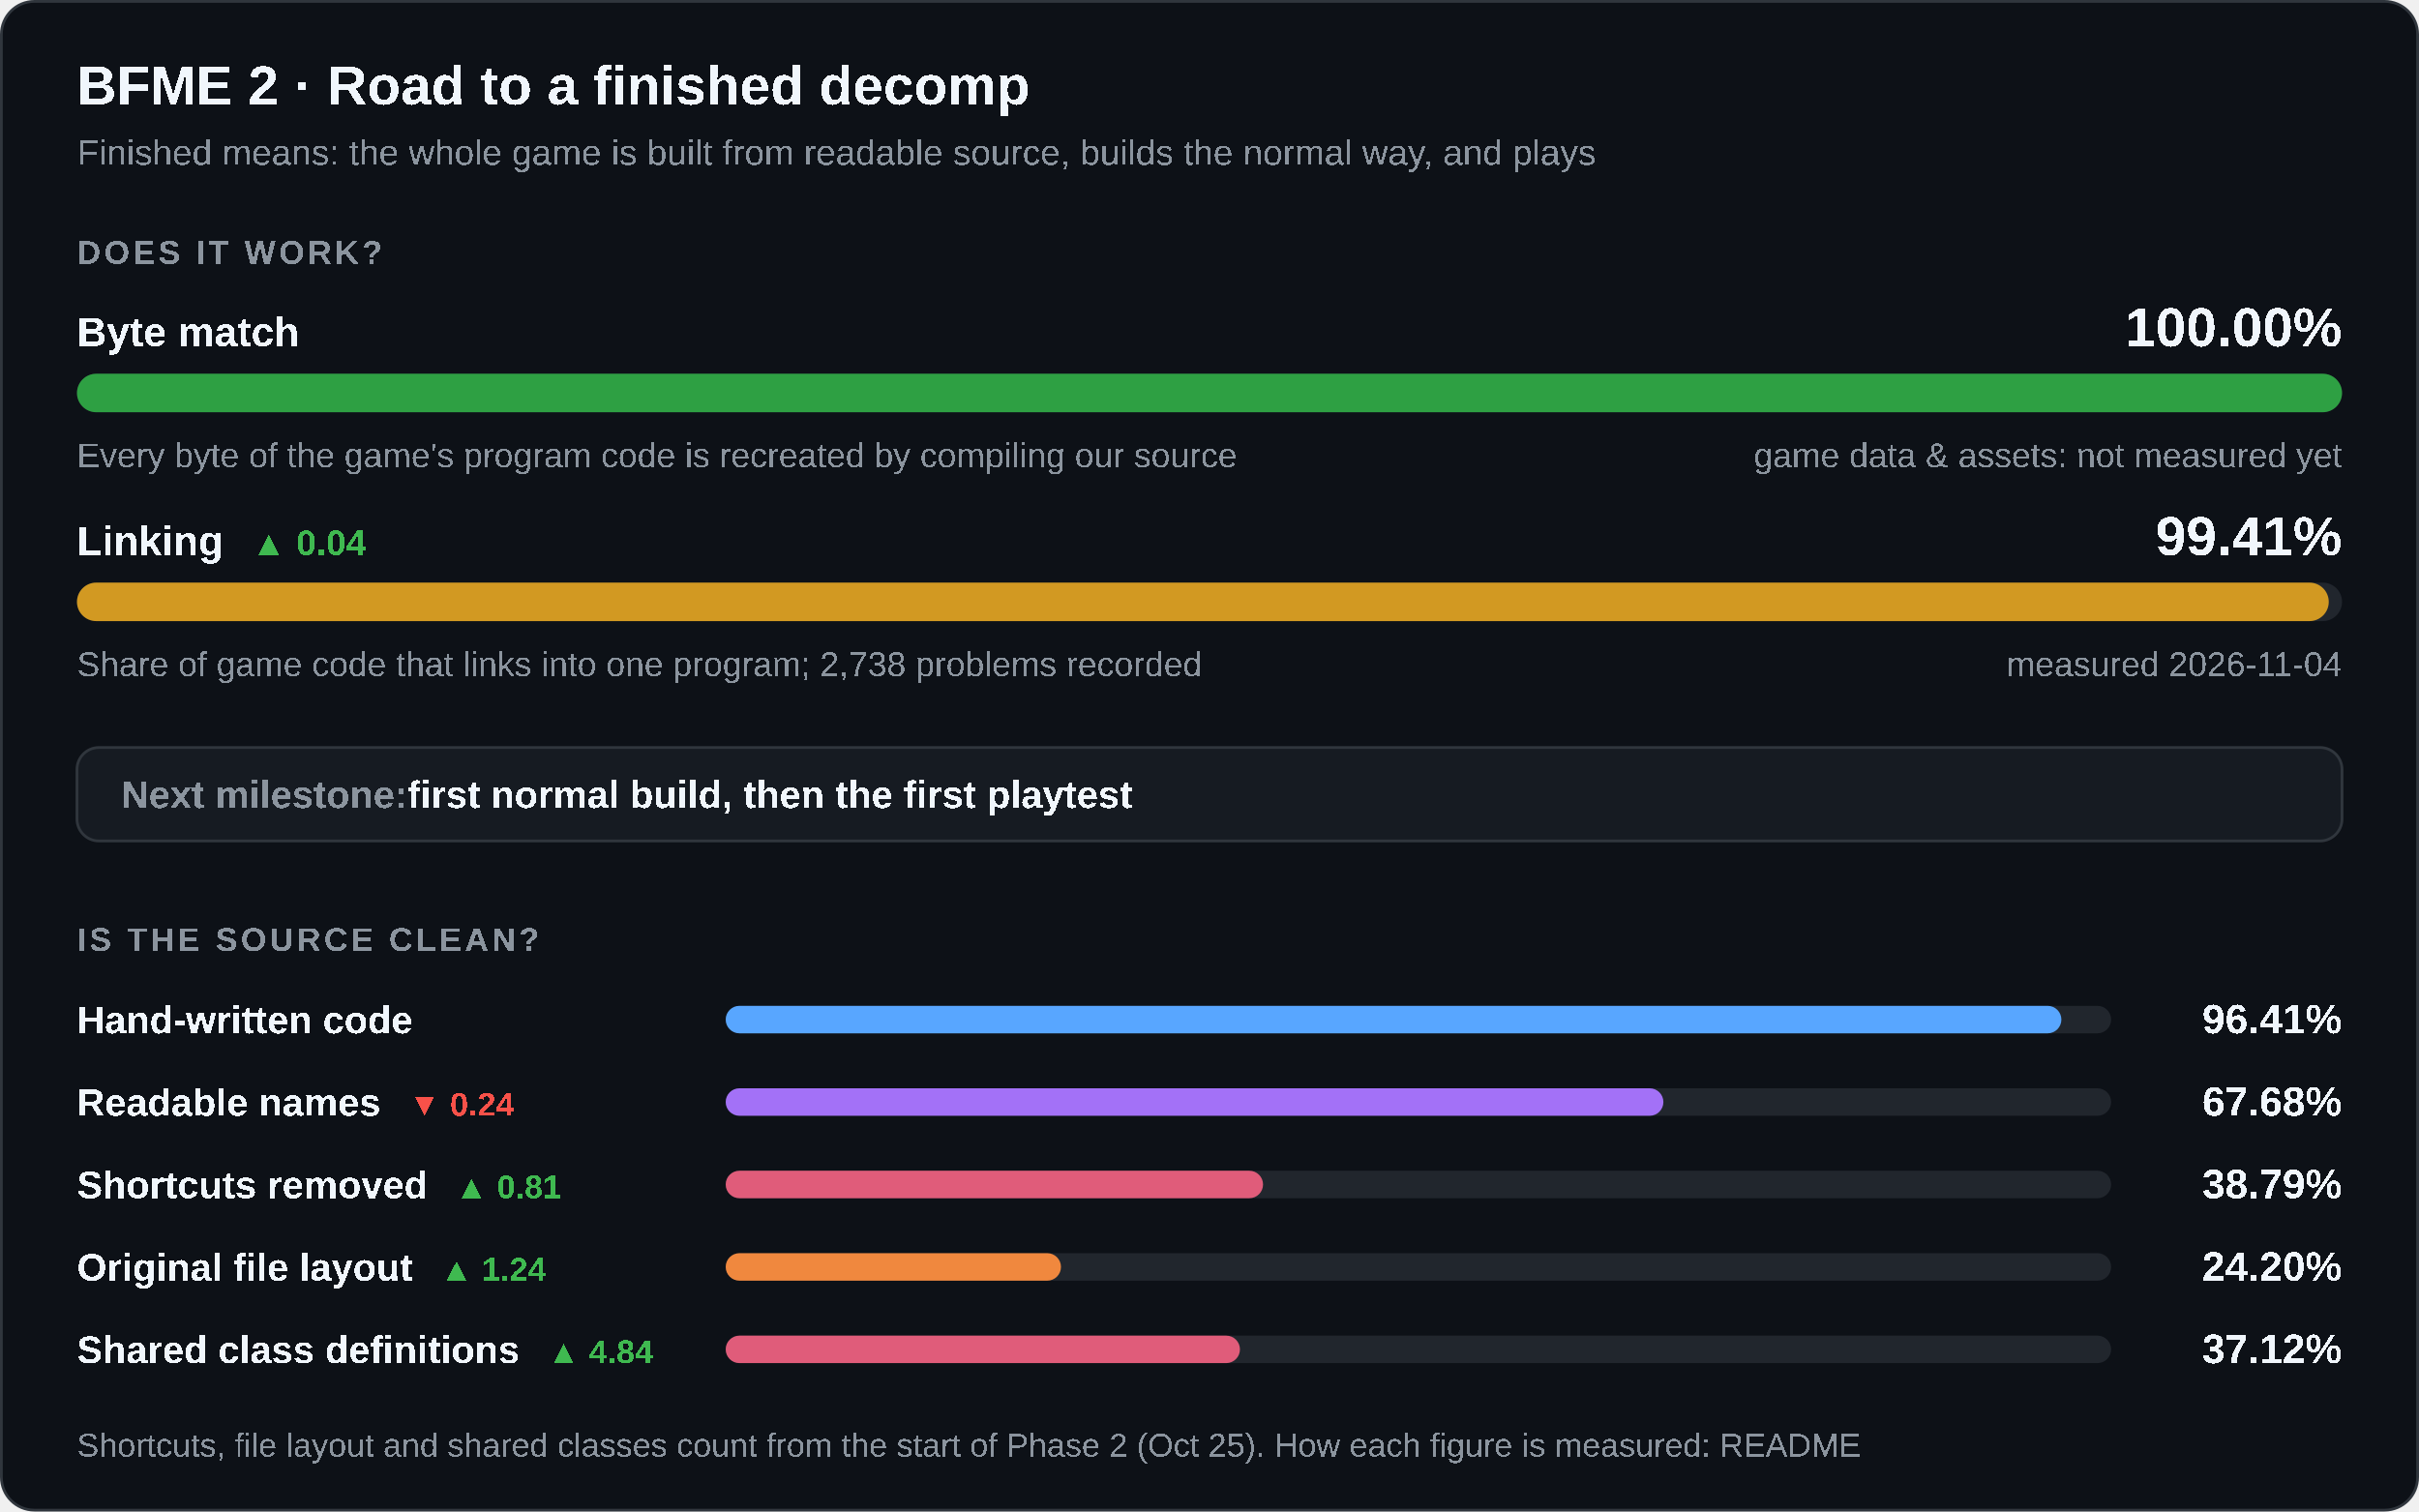
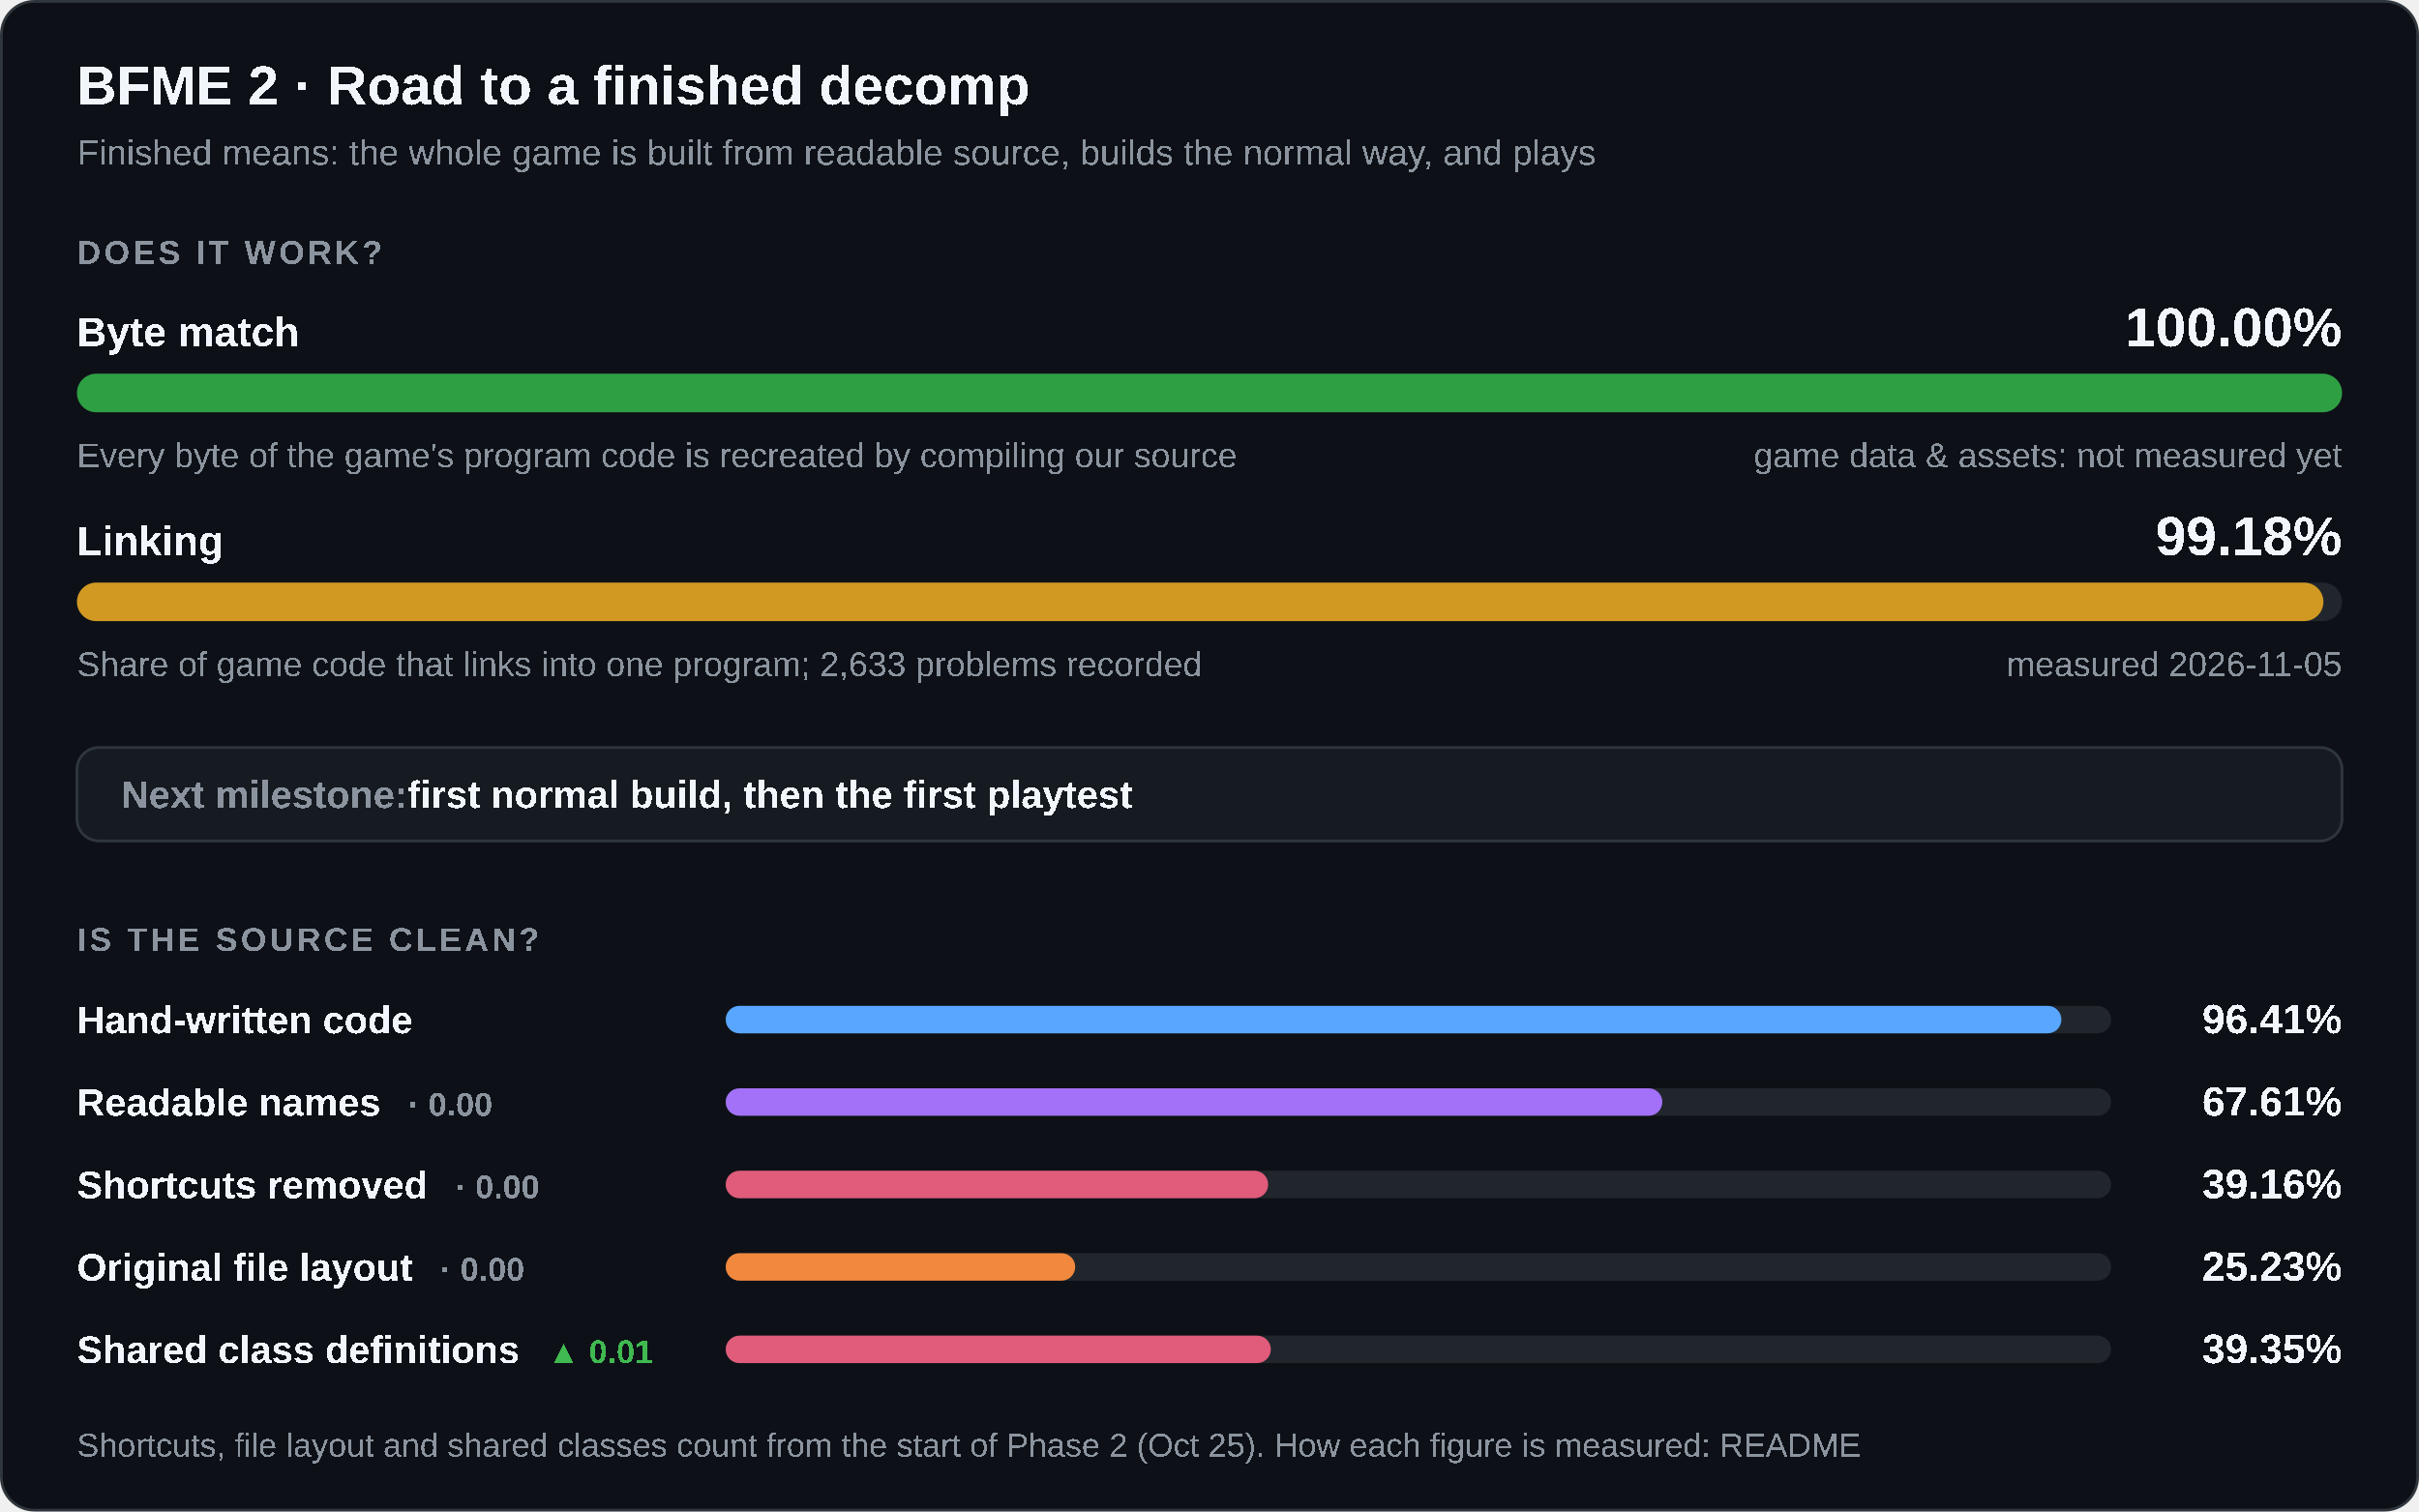
<svg xmlns="http://www.w3.org/2000/svg" width="880" height="550" viewBox="0 0 880 550" role="img" aria-labelledby="title desc">
  <style>
    .card { fill: #0d1117; stroke: #30363d; } .track { fill: #21262d; } .box { fill: #161b22; stroke: #30363d; }
    .strong { fill: #f0f6fc; } .muted { fill: #8b949e; } .up { fill: #3fb950; } .down { fill: #f85149; }
    @media (prefers-color-scheme: light) {
      .card { fill: #ffffff; stroke: #d0d7de; } .track { fill: #eaeef2; } .box { fill: #f6f8fa; stroke: #d0d7de; }
      .strong { fill: #1f2328; } .muted { fill: #59636e; } .up { fill: #1a7f37; } .down { fill: #cf222e; }
    }
  </style>
  <rect class="card" x="0.5" y="0.5" width="879" height="549" rx="12" />
  <g font-family="'Segoe UI',Arial" text-rendering="optimizeSpeed" kerning="0" style="font-kerning:none;font-feature-settings:'kern' 0">
    <text x="28" y="38" class="strong" font-size="20" font-weight="700">BFME 2 · Road to a finished decomp</text>
    <text x="28" y="60" class="muted" font-size="13">Finished means: the whole game is built from readable source, builds the normal way, and plays</text>
    <text x="28" y="96" class="muted" font-size="12" font-weight="600" letter-spacing="1.2">DOES IT WORK?</text>
    <text x="28" y="126" class="strong" font-size="15" font-weight="600">Byte match</text>
    <text x="852" y="126" class="strong" font-size="20" font-weight="700" text-anchor="end">100.00%</text>
    <rect class="track" x="28" y="136" width="824" height="14" rx="7" />
    <rect x="28" y="136" width="824.00" height="14" rx="7" fill="#2ea043" />
    <text x="28" y="170" class="muted" font-size="12.5">Every byte of the game's program code is recreated by compiling our source</text>
    <text x="852" y="170" class="muted" font-size="12.5" text-anchor="end">game data &amp; assets: not measured yet</text>
-     <text x="28" y="202" class="strong" font-size="15" font-weight="600">Linking<tspan class="up" dx="10" font-size="13" font-weight="600">▲ 0.04</tspan>
-     </text>
-     <text x="852" y="202" class="strong" font-size="20" font-weight="700" text-anchor="end">99.41%</text>
+     <text x="28" y="202" class="strong" font-size="15" font-weight="600">Linking</text>
+     <text x="852" y="202" class="strong" font-size="20" font-weight="700" text-anchor="end">99.18%</text>
    <rect class="track" x="28" y="212" width="824" height="14" rx="7" />
-     <rect x="28" y="212" width="819.17" height="14" rx="7" fill="#d29922" />
-     <text x="28" y="246" class="muted" font-size="12.5">Share of game code that links into one program; 2,738 problems recorded</text>
-     <text x="852" y="246" class="muted" font-size="12.5" text-anchor="end">measured 2026-11-04</text>
+     <rect x="28" y="212" width="817.23" height="14" rx="7" fill="#d29922" />
+     <text x="28" y="246" class="muted" font-size="12.5">Share of game code that links into one program; 2,633 problems recorded</text>
+     <text x="852" y="246" class="muted" font-size="12.5" text-anchor="end">measured 2026-11-05</text>
    <rect class="box" x="28" y="272" width="824" height="34" rx="8" />
    <text x="44" y="294" class="muted" font-size="14" font-weight="600">Next milestone:<tspan class="strong"> first normal build, then the first playtest</tspan>
    </text>
    <text x="28" y="346" class="muted" font-size="12" font-weight="600" letter-spacing="1.2">IS THE SOURCE CLEAN?</text>
    <text x="28" y="376" class="strong" font-size="14" font-weight="600">Hand-written code</text>
    <rect class="track" x="264" y="366" width="504" height="10" rx="5" />
-     <rect x="264" y="366" width="485.90" height="10" rx="5" fill="#58a6ff" />
+     <rect x="264" y="366" width="485.91" height="10" rx="5" fill="#58a6ff" />
    <text x="852" y="376" class="strong" font-size="15" font-weight="700" text-anchor="end">96.41%</text>
-     <text x="28" y="406" class="strong" font-size="14" font-weight="600">Readable names<tspan class="down" dx="10" font-size="12" font-weight="600">▼ 0.24</tspan>
+     <text x="28" y="406" class="strong" font-size="14" font-weight="600">Readable names<tspan class="muted" dx="10" font-size="12" font-weight="600">· 0.00</tspan>
    </text>
    <rect class="track" x="264" y="396" width="504" height="10" rx="5" />
-     <rect x="264" y="396" width="341.12" height="10" rx="5" fill="#a371f7" />
-     <text x="852" y="406" class="strong" font-size="15" font-weight="700" text-anchor="end">67.68%</text>
-     <text x="28" y="436" class="strong" font-size="14" font-weight="600">Shortcuts removed<tspan class="up" dx="10" font-size="12" font-weight="600">▲ 0.81</tspan>
+     <rect x="264" y="396" width="340.73" height="10" rx="5" fill="#a371f7" />
+     <text x="852" y="406" class="strong" font-size="15" font-weight="700" text-anchor="end">67.61%</text>
+     <text x="28" y="436" class="strong" font-size="14" font-weight="600">Shortcuts removed<tspan class="muted" dx="10" font-size="12" font-weight="600">· 0.00</tspan>
    </text>
    <rect class="track" x="264" y="426" width="504" height="10" rx="5" />
-     <rect x="264" y="426" width="195.48" height="10" rx="5" fill="#e05c7a" />
-     <text x="852" y="436" class="strong" font-size="15" font-weight="700" text-anchor="end">38.79%</text>
-     <text x="28" y="466" class="strong" font-size="14" font-weight="600">Original file layout<tspan class="up" dx="10" font-size="12" font-weight="600">▲ 1.24</tspan>
+     <rect x="264" y="426" width="197.35" height="10" rx="5" fill="#e05c7a" />
+     <text x="852" y="436" class="strong" font-size="15" font-weight="700" text-anchor="end">39.16%</text>
+     <text x="28" y="466" class="strong" font-size="14" font-weight="600">Original file layout<tspan class="muted" dx="10" font-size="12" font-weight="600">· 0.00</tspan>
    </text>
    <rect class="track" x="264" y="456" width="504" height="10" rx="5" />
-     <rect x="264" y="456" width="121.97" height="10" rx="5" fill="#f0883e" />
-     <text x="852" y="466" class="strong" font-size="15" font-weight="700" text-anchor="end">24.20%</text>
-     <text x="28" y="496" class="strong" font-size="14" font-weight="600">Shared class definitions<tspan class="up" dx="10" font-size="12" font-weight="600">▲ 4.84</tspan>
+     <rect x="264" y="456" width="127.15" height="10" rx="5" fill="#f0883e" />
+     <text x="852" y="466" class="strong" font-size="15" font-weight="700" text-anchor="end">25.23%</text>
+     <text x="28" y="496" class="strong" font-size="14" font-weight="600">Shared class definitions<tspan class="up" dx="10" font-size="12" font-weight="600">▲ 0.01</tspan>
    </text>
    <rect class="track" x="264" y="486" width="504" height="10" rx="5" />
-     <rect x="264" y="486" width="187.08" height="10" rx="5" fill="#e05c7a" />
-     <text x="852" y="496" class="strong" font-size="15" font-weight="700" text-anchor="end">37.12%</text>
+     <rect x="264" y="486" width="198.31" height="10" rx="5" fill="#e05c7a" />
+     <text x="852" y="496" class="strong" font-size="15" font-weight="700" text-anchor="end">39.35%</text>
    <text x="28" y="530" class="muted" font-size="12">Shortcuts, file layout and shared classes count from the start of Phase 2 (Oct 25). How each figure is measured: README</text>
  </g>
</svg>
